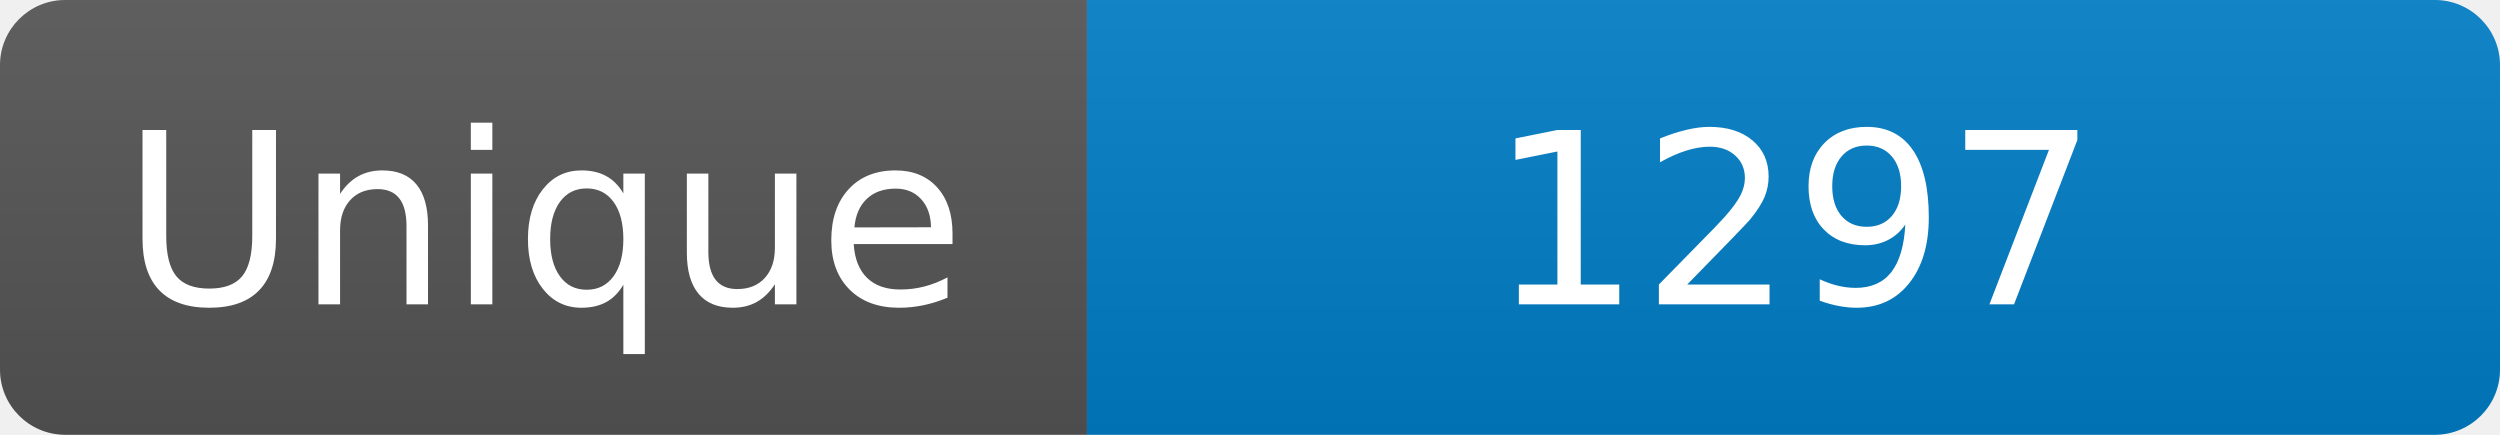
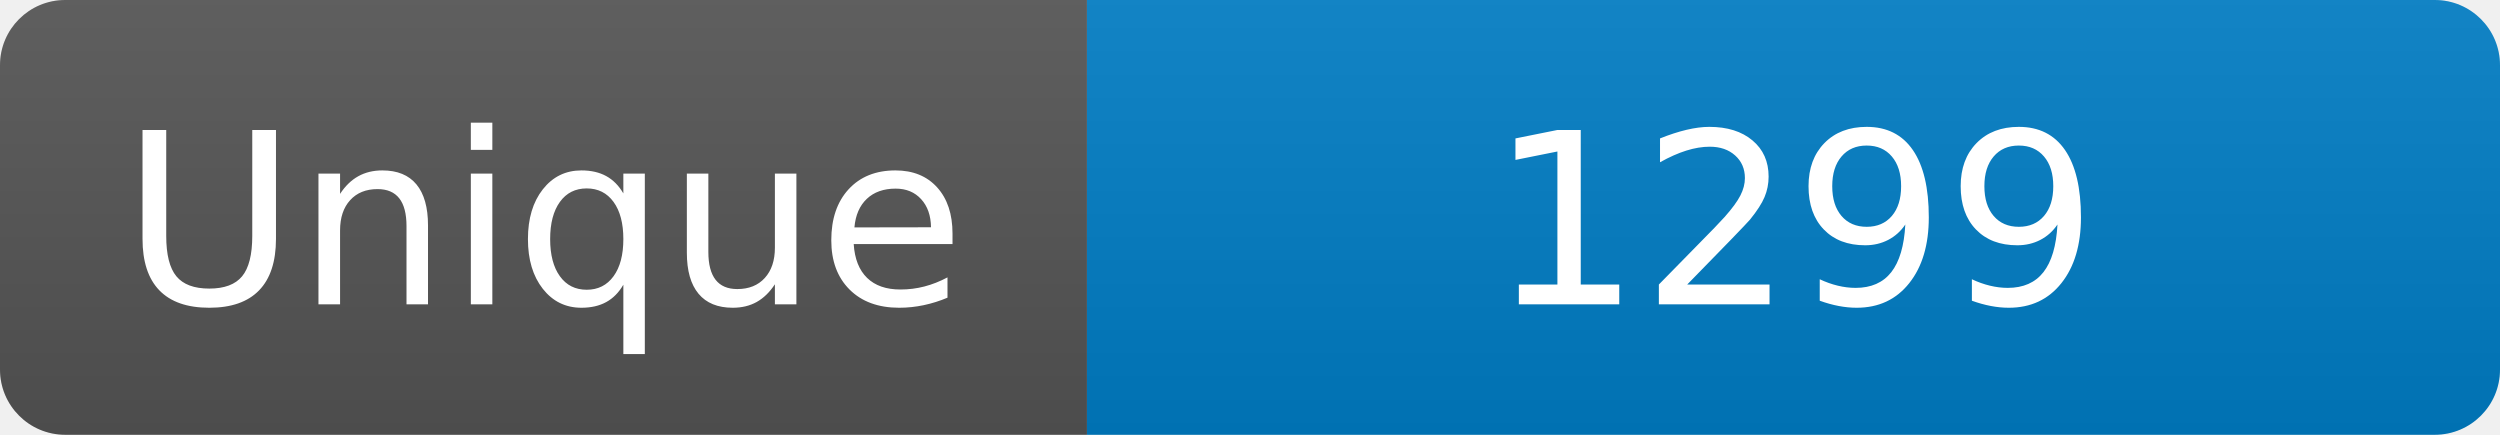
<svg xmlns="http://www.w3.org/2000/svg" width="115" height="20" role="img" aria-label="Maintained?: yes">
  <linearGradient id="s" x2="0" y2="100%">
    <stop offset="0" stop-color="#bbb" stop-opacity=".1" />
    <stop offset="1" stop-opacity=".1" />
  </linearGradient>
  <clipPath id="r">
    <rect width="115" height="20" rx="3" fill="#fff" />
  </clipPath>
  <g clip-path="url(#r)">
    <rect width="50" height="20" fill="#555" />
    <rect x="50" width="160" height="20" fill="#007ec6" />
    <rect width="115" height="20" fill="url(#s)" />
  </g>
  <g fill="#fff" text-anchor="middle" font-family="Verdana,Geneva,DejaVu Sans,sans-serif" font-size="110">
    <text x="250" y="140" transform="scale(.1)" fill="#fff">Unique</text>
-     <text x="825" y="140" transform="scale(.1)" fill="#fff">1297</text>
+     <text x="825" y="140" transform="scale(.1)" fill="#fff">1299</text>
  </g>
</svg>
